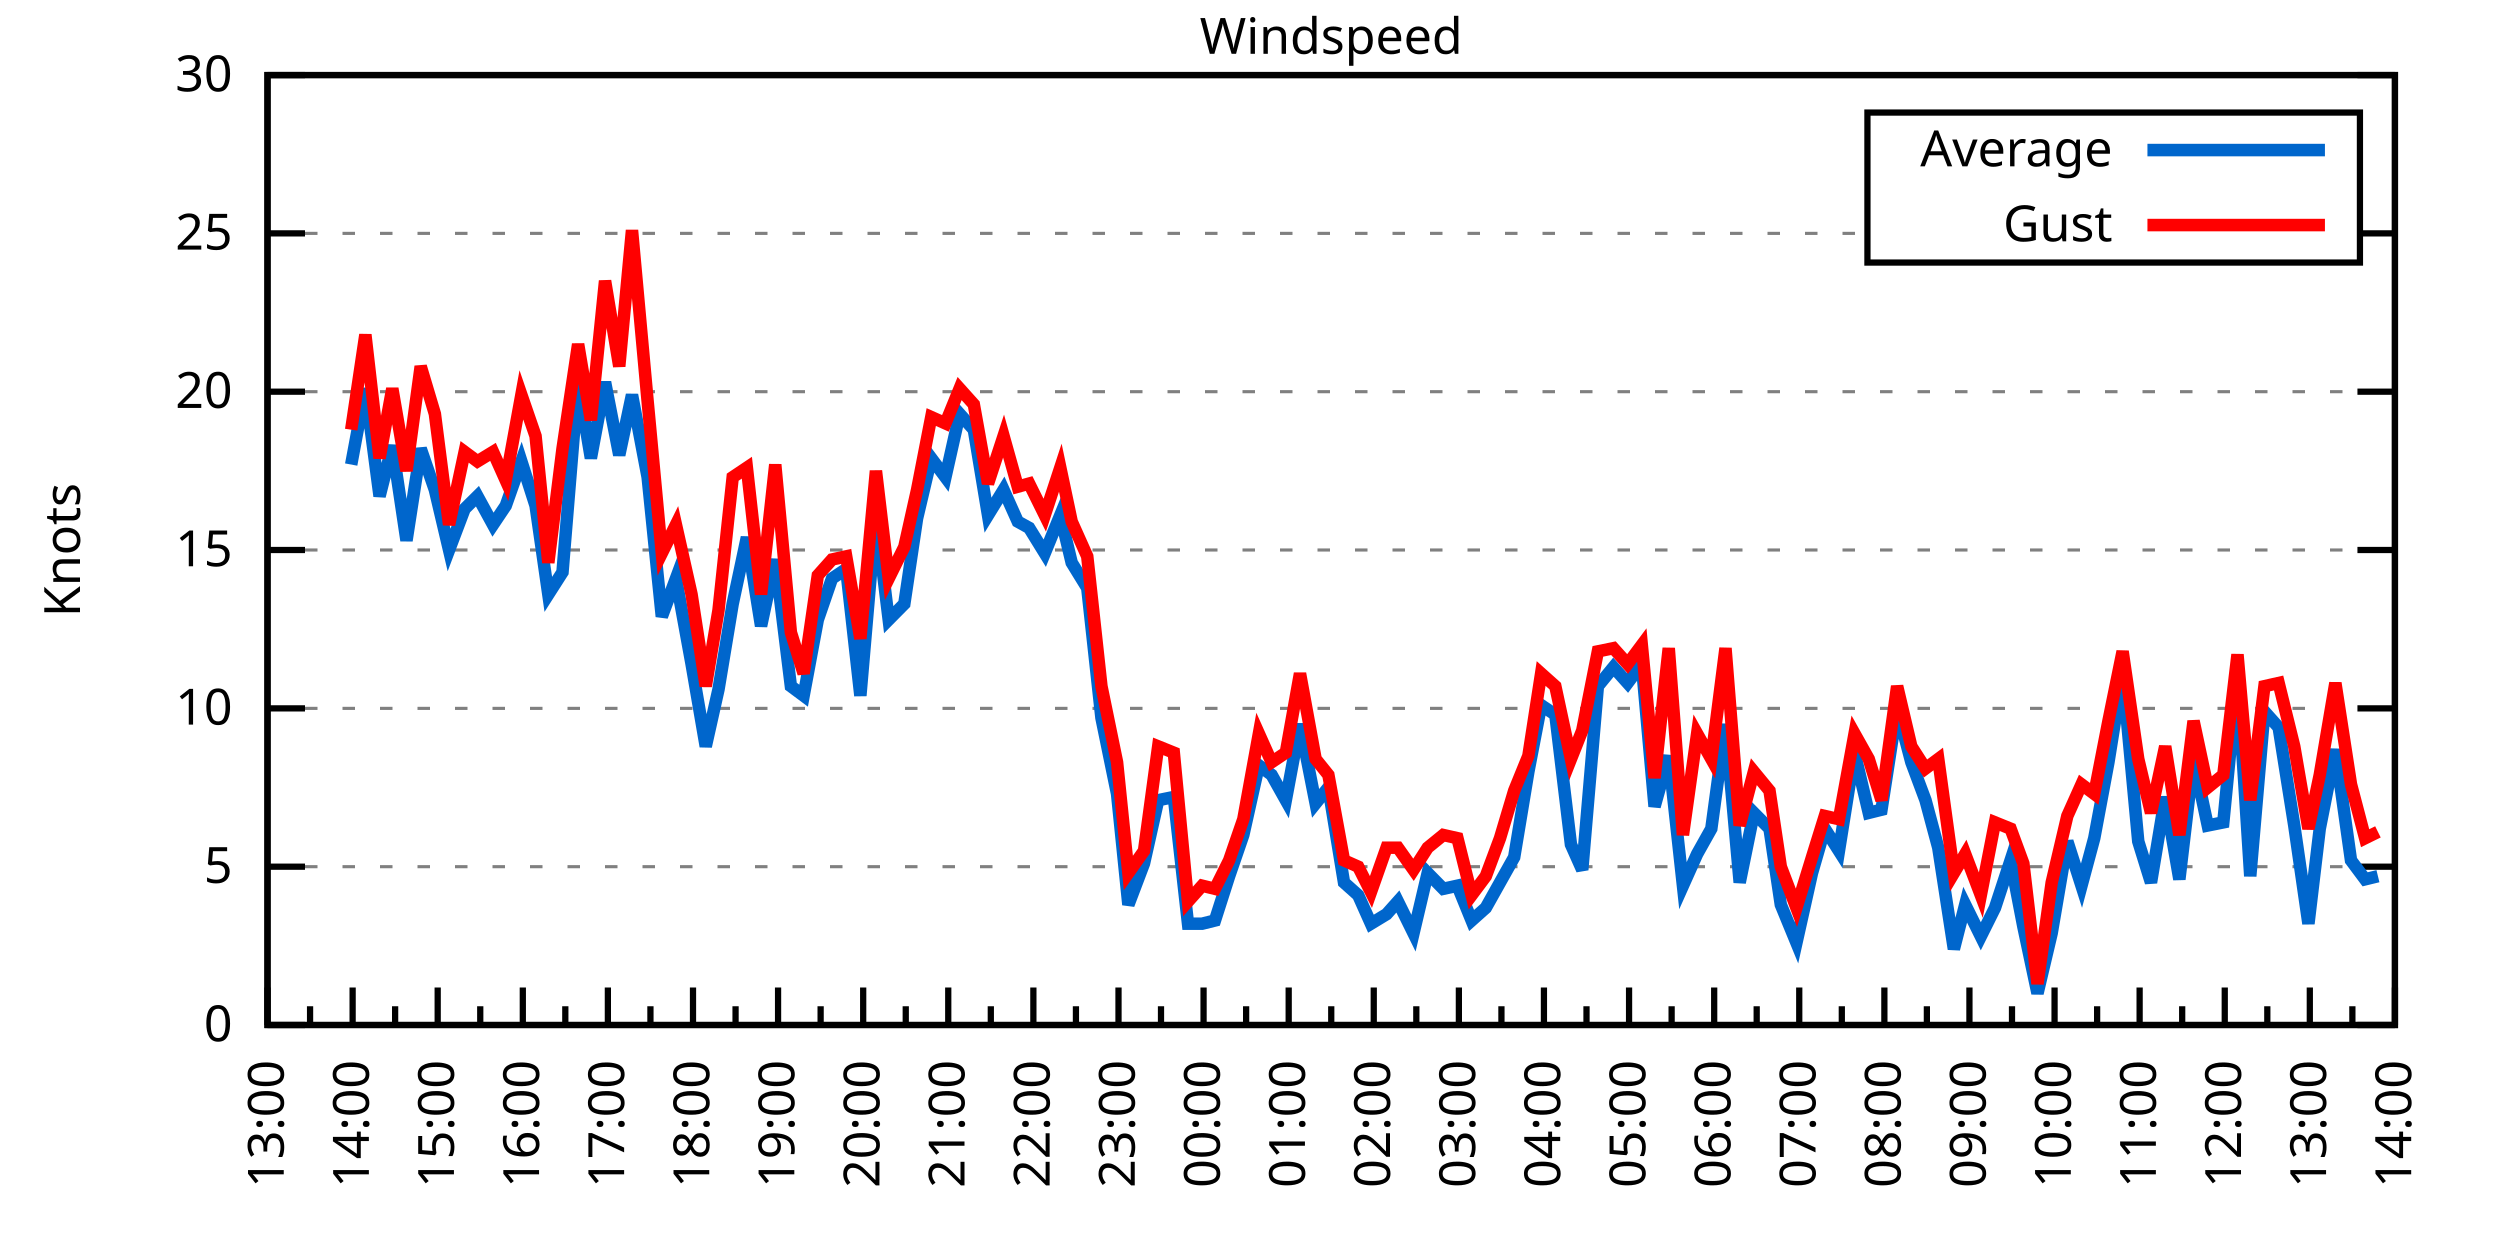
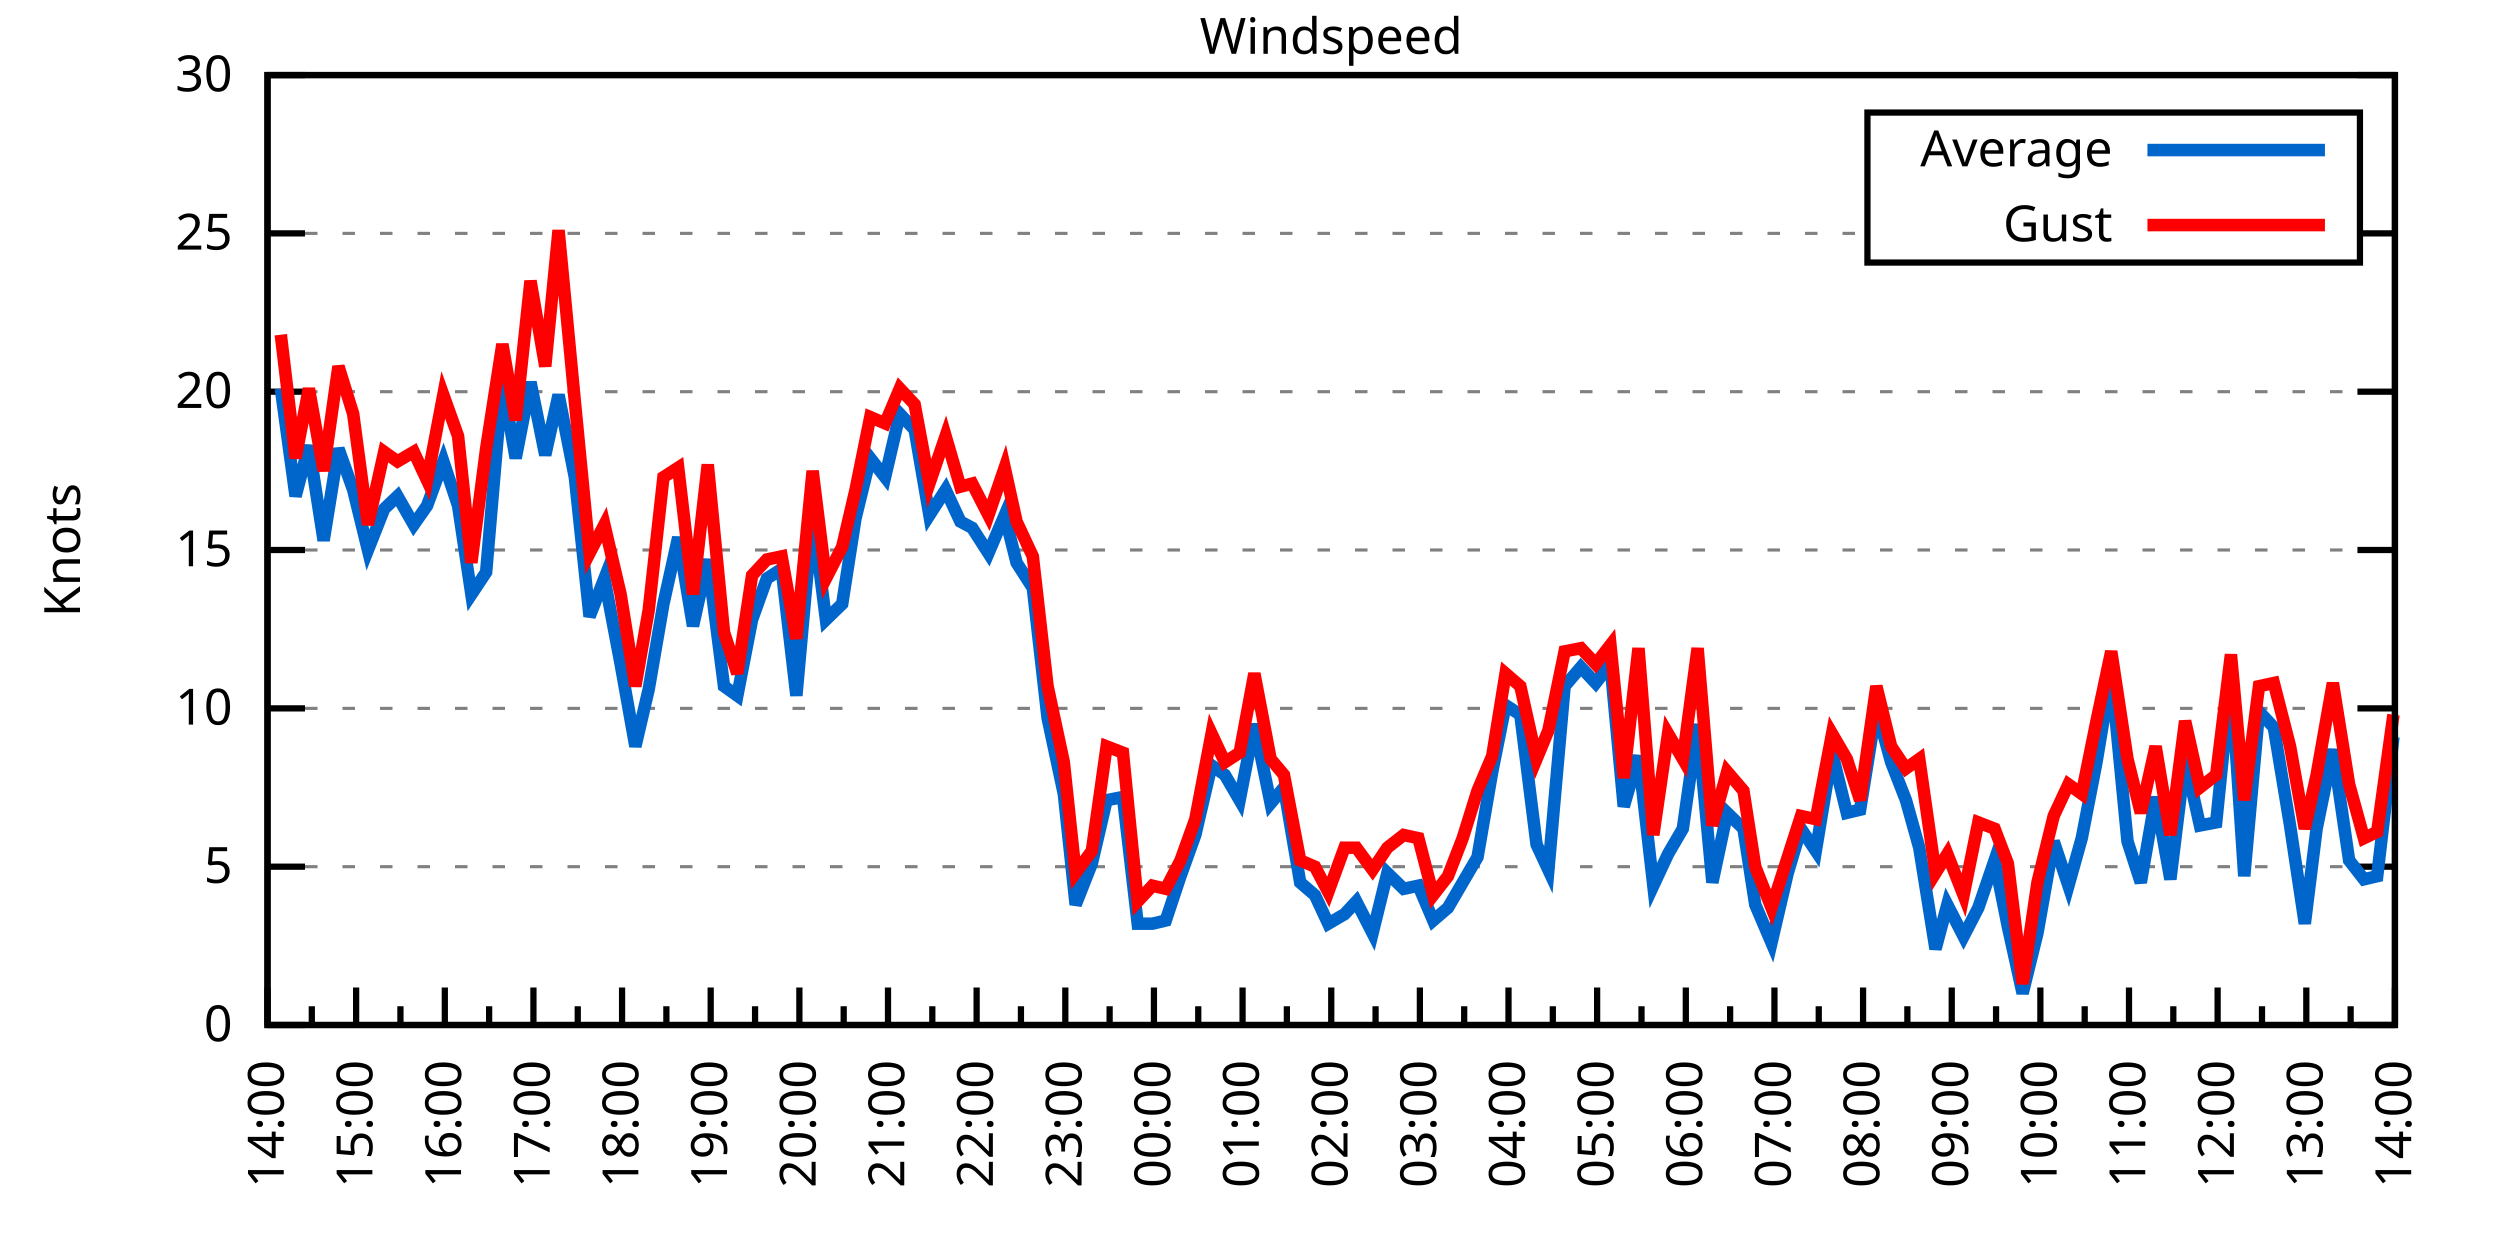
<svg xmlns="http://www.w3.org/2000/svg" xmlns:xlink="http://www.w3.org/1999/xlink" width="400" height="200" viewBox="0 0 400 200">
  <g id="gnuplot_canvas">
    <rect x="0" y="0" width="400" height="200" fill="none" />
    <defs>
      <circle id="gpDot" r="0.5" stroke-width="0.5" stroke="currentColor" />
      <path id="gpPt0" stroke-width="0.333" stroke="currentColor" d="M-1,0 h2 M0,-1 v2" />
      <path id="gpPt1" stroke-width="0.333" stroke="currentColor" d="M-1,-1 L1,1 M1,-1 L-1,1" />
      <path id="gpPt2" stroke-width="0.333" stroke="currentColor" d="M-1,0 L1,0 M0,-1 L0,1 M-1,-1 L1,1 M-1,1 L1,-1" />
      <rect id="gpPt3" stroke-width="0.333" stroke="currentColor" x="-1" y="-1" width="2" height="2" />
      <rect id="gpPt4" stroke-width="0.333" stroke="currentColor" fill="currentColor" x="-1" y="-1" width="2" height="2" />
      <circle id="gpPt5" stroke-width="0.333" stroke="currentColor" cx="0" cy="0" r="1" />
      <use xlink:href="#gpPt5" id="gpPt6" fill="currentColor" stroke="none" />
      <path id="gpPt7" stroke-width="0.333" stroke="currentColor" d="M0,-1.33 L-1.33,0.67 L1.33,0.67 z" />
      <use xlink:href="#gpPt7" id="gpPt8" fill="currentColor" stroke="none" />
      <use xlink:href="#gpPt7" id="gpPt9" stroke="currentColor" transform="rotate(180)" />
      <use xlink:href="#gpPt9" id="gpPt10" fill="currentColor" stroke="none" />
      <use xlink:href="#gpPt3" id="gpPt11" stroke="currentColor" transform="rotate(45)" />
      <use xlink:href="#gpPt11" id="gpPt12" fill="currentColor" stroke="none" />
      <path id="gpPt13" stroke-width="0.333" stroke="currentColor" d="M0,1.330 L1.265,0.411 L0.782,-1.067 L-0.782,-1.076 L-1.265,0.411 z" />
      <use xlink:href="#gpPt13" id="gpPt14" fill="currentColor" stroke="none" />
      <filter id="textbox" filterUnits="objectBoundingBox" x="0" y="0" height="1" width="1">
        <feFlood flood-color="white" flood-opacity="1" result="bgnd" />
        <feComposite in="SourceGraphic" in2="bgnd" operator="atop" />
      </filter>
      <filter id="greybox" filterUnits="objectBoundingBox" x="0" y="0" height="1" width="1">
        <feFlood flood-color="lightgrey" flood-opacity="1" result="grey" />
        <feComposite in="SourceGraphic" in2="grey" operator="atop" />
      </filter>
    </defs>
    <g fill="none" color="white" stroke="currentColor" stroke-width="1.00" stroke-linecap="butt" stroke-linejoin="miter">
</g>
    <g fill="none" color="black" stroke="currentColor" stroke-width="1.00" stroke-linecap="butt" stroke-linejoin="miter">
      <g stroke="none" shape-rendering="crispEdges">
        <polygon fill="rgb(255, 255, 255)" points="42.80,164.00 383.18,164.00 383.18,12.02 42.80,12.02 " />
      </g>
    </g>
    <g fill="none" color="black" stroke="currentColor" stroke-width="1.00" stroke-linecap="butt" stroke-linejoin="miter">
</g>
    <g fill="none" color="black" stroke="black" stroke-width="0.50" stroke-linecap="butt" stroke-linejoin="miter">
</g>
    <g fill="none" color="gray" stroke="currentColor" stroke-width="0.50" stroke-linecap="butt" stroke-linejoin="miter">
      <path stroke="gray" stroke-dasharray="2,4" class="gridline" d="M42.80,164.00 L383.19,164.00  " />
    </g>
    <g fill="none" color="gray" stroke="gray" stroke-width="1.00" stroke-linecap="butt" stroke-linejoin="miter">
</g>
    <g fill="none" color="black" stroke="currentColor" stroke-width="1.00" stroke-linecap="butt" stroke-linejoin="miter">
      <path stroke="black" d="M42.80,164.00 L48.80,164.00 M383.19,164.00 L377.19,164.00  " />
      <g transform="translate(37.20,166.60)" stroke="none" fill="black" font-family="Sans" font-size="8.00" text-anchor="end">
        <text>
          <tspan font-family="Sans"> 0</tspan>
        </text>
      </g>
    </g>
    <g fill="none" color="black" stroke="currentColor" stroke-width="1.00" stroke-linecap="butt" stroke-linejoin="miter">
</g>
    <g fill="none" color="black" stroke="black" stroke-width="0.50" stroke-linecap="butt" stroke-linejoin="miter">
</g>
    <g fill="none" color="gray" stroke="currentColor" stroke-width="0.50" stroke-linecap="butt" stroke-linejoin="miter">
      <path stroke="gray" stroke-dasharray="2,4" class="gridline" d="M42.80,138.67 L383.19,138.67  " />
    </g>
    <g fill="none" color="gray" stroke="gray" stroke-width="1.00" stroke-linecap="butt" stroke-linejoin="miter">
</g>
    <g fill="none" color="black" stroke="currentColor" stroke-width="1.00" stroke-linecap="butt" stroke-linejoin="miter">
      <path stroke="black" d="M42.80,138.67 L48.80,138.67 M383.19,138.67 L377.19,138.67  " />
      <g transform="translate(37.20,141.27)" stroke="none" fill="black" font-family="Sans" font-size="8.00" text-anchor="end">
        <text>
          <tspan font-family="Sans"> 5</tspan>
        </text>
      </g>
    </g>
    <g fill="none" color="black" stroke="currentColor" stroke-width="1.00" stroke-linecap="butt" stroke-linejoin="miter">
</g>
    <g fill="none" color="black" stroke="black" stroke-width="0.50" stroke-linecap="butt" stroke-linejoin="miter">
</g>
    <g fill="none" color="gray" stroke="currentColor" stroke-width="0.50" stroke-linecap="butt" stroke-linejoin="miter">
      <path stroke="gray" stroke-dasharray="2,4" class="gridline" d="M42.80,113.34 L383.19,113.34  " />
    </g>
    <g fill="none" color="gray" stroke="gray" stroke-width="1.00" stroke-linecap="butt" stroke-linejoin="miter">
</g>
    <g fill="none" color="black" stroke="currentColor" stroke-width="1.00" stroke-linecap="butt" stroke-linejoin="miter">
      <path stroke="black" d="M42.80,113.34 L48.80,113.34 M383.19,113.34 L377.19,113.34  " />
      <g transform="translate(37.20,115.94)" stroke="none" fill="black" font-family="Sans" font-size="8.00" text-anchor="end">
        <text>
          <tspan font-family="Sans"> 10</tspan>
        </text>
      </g>
    </g>
    <g fill="none" color="black" stroke="currentColor" stroke-width="1.00" stroke-linecap="butt" stroke-linejoin="miter">
</g>
    <g fill="none" color="black" stroke="black" stroke-width="0.50" stroke-linecap="butt" stroke-linejoin="miter">
</g>
    <g fill="none" color="gray" stroke="currentColor" stroke-width="0.50" stroke-linecap="butt" stroke-linejoin="miter">
      <path stroke="gray" stroke-dasharray="2,4" class="gridline" d="M42.80,88.00 L383.19,88.00  " />
    </g>
    <g fill="none" color="gray" stroke="gray" stroke-width="1.00" stroke-linecap="butt" stroke-linejoin="miter">
</g>
    <g fill="none" color="black" stroke="currentColor" stroke-width="1.00" stroke-linecap="butt" stroke-linejoin="miter">
      <path stroke="black" d="M42.80,88.00 L48.80,88.00 M383.19,88.00 L377.19,88.00  " />
      <g transform="translate(37.20,90.60)" stroke="none" fill="black" font-family="Sans" font-size="8.00" text-anchor="end">
        <text>
          <tspan font-family="Sans"> 15</tspan>
        </text>
      </g>
    </g>
    <g fill="none" color="black" stroke="currentColor" stroke-width="1.00" stroke-linecap="butt" stroke-linejoin="miter">
</g>
    <g fill="none" color="black" stroke="black" stroke-width="0.50" stroke-linecap="butt" stroke-linejoin="miter">
</g>
    <g fill="none" color="gray" stroke="currentColor" stroke-width="0.50" stroke-linecap="butt" stroke-linejoin="miter">
      <path stroke="gray" stroke-dasharray="2,4" class="gridline" d="M42.80,62.67 L383.19,62.67  " />
    </g>
    <g fill="none" color="gray" stroke="gray" stroke-width="1.00" stroke-linecap="butt" stroke-linejoin="miter">
</g>
    <g fill="none" color="black" stroke="currentColor" stroke-width="1.00" stroke-linecap="butt" stroke-linejoin="miter">
      <path stroke="black" d="M42.80,62.67 L48.80,62.67 M383.19,62.67 L377.19,62.67  " />
      <g transform="translate(37.20,65.27)" stroke="none" fill="black" font-family="Sans" font-size="8.00" text-anchor="end">
        <text>
          <tspan font-family="Sans"> 20</tspan>
        </text>
      </g>
    </g>
    <g fill="none" color="black" stroke="currentColor" stroke-width="1.00" stroke-linecap="butt" stroke-linejoin="miter">
</g>
    <g fill="none" color="black" stroke="black" stroke-width="0.50" stroke-linecap="butt" stroke-linejoin="miter">
</g>
    <g fill="none" color="gray" stroke="currentColor" stroke-width="0.50" stroke-linecap="butt" stroke-linejoin="miter">
      <path stroke="gray" stroke-dasharray="2,4" class="gridline" d="M42.80,37.34 L298.79,37.34 M377.59,37.34 L383.19,37.34  " />
    </g>
    <g fill="none" color="gray" stroke="gray" stroke-width="1.00" stroke-linecap="butt" stroke-linejoin="miter">
</g>
    <g fill="none" color="black" stroke="currentColor" stroke-width="1.00" stroke-linecap="butt" stroke-linejoin="miter">
      <path stroke="black" d="M42.80,37.34 L48.80,37.34 M383.19,37.34 L377.19,37.34  " />
      <g transform="translate(37.20,39.94)" stroke="none" fill="black" font-family="Sans" font-size="8.00" text-anchor="end">
        <text>
          <tspan font-family="Sans"> 25</tspan>
        </text>
      </g>
    </g>
    <g fill="none" color="black" stroke="currentColor" stroke-width="1.00" stroke-linecap="butt" stroke-linejoin="miter">
</g>
    <g fill="none" color="black" stroke="black" stroke-width="0.50" stroke-linecap="butt" stroke-linejoin="miter">
</g>
    <g fill="none" color="gray" stroke="currentColor" stroke-width="0.50" stroke-linecap="butt" stroke-linejoin="miter">
      <path stroke="gray" stroke-dasharray="2,4" class="gridline" d="M42.80,12.01 L383.19,12.01  " />
    </g>
    <g fill="none" color="gray" stroke="gray" stroke-width="1.00" stroke-linecap="butt" stroke-linejoin="miter">
</g>
    <g fill="none" color="black" stroke="currentColor" stroke-width="1.00" stroke-linecap="butt" stroke-linejoin="miter">
      <path stroke="black" d="M42.80,12.01 L48.80,12.01 M383.19,12.01 L377.19,12.01  " />
      <g transform="translate(37.20,14.61)" stroke="none" fill="black" font-family="Sans" font-size="8.00" text-anchor="end">
        <text>
          <tspan font-family="Sans"> 30</tspan>
        </text>
      </g>
    </g>
    <g fill="none" color="black" stroke="currentColor" stroke-width="1.00" stroke-linecap="butt" stroke-linejoin="miter">
      <path stroke="black" d="M42.80,164.00 L42.80,158.00  " />
      <g transform="translate(45.40,169.60) rotate(270)" stroke="none" fill="black" font-family="Sans" font-size="8.00" text-anchor="end">
        <text>
+           <tspan font-family="Sans">14:00</tspan>
+         </text>
+       </g>
+     </g>
+     <g fill="none" color="black" stroke="currentColor" stroke-width="1.00" stroke-linecap="butt" stroke-linejoin="miter">
+       <path stroke="black" d="M49.89,164.00 L49.89,161.00 M56.98,164.00 L56.98,158.00  " />
+       <g transform="translate(59.58,169.60) rotate(270)" stroke="none" fill="black" font-family="Sans" font-size="8.00" text-anchor="end">
+         <text>
+           <tspan font-family="Sans">15:00</tspan>
+         </text>
+       </g>
+     </g>
+     <g fill="none" color="black" stroke="currentColor" stroke-width="1.00" stroke-linecap="butt" stroke-linejoin="miter">
+       <path stroke="black" d="M64.07,164.00 L64.07,161.00 M71.17,164.00 L71.17,158.00  " />
+       <g transform="translate(73.77,169.60) rotate(270)" stroke="none" fill="black" font-family="Sans" font-size="8.00" text-anchor="end">
+         <text>
+           <tspan font-family="Sans">16:00</tspan>
+         </text>
+       </g>
+     </g>
+     <g fill="none" color="black" stroke="currentColor" stroke-width="1.00" stroke-linecap="butt" stroke-linejoin="miter">
+       <path stroke="black" d="M78.26,164.00 L78.26,161.00 M85.35,164.00 L85.35,158.00  " />
+       <g transform="translate(87.95,169.60) rotate(270)" stroke="none" fill="black" font-family="Sans" font-size="8.00" text-anchor="end">
+         <text>
+           <tspan font-family="Sans">17:00</tspan>
+         </text>
+       </g>
+     </g>
+     <g fill="none" color="black" stroke="currentColor" stroke-width="1.00" stroke-linecap="butt" stroke-linejoin="miter">
+       <path stroke="black" d="M92.44,164.00 L92.44,161.00 M99.53,164.00 L99.53,158.00  " />
+       <g transform="translate(102.13,169.60) rotate(270)" stroke="none" fill="black" font-family="Sans" font-size="8.00" text-anchor="end">
+         <text>
+           <tspan font-family="Sans">18:00</tspan>
+         </text>
+       </g>
+     </g>
+     <g fill="none" color="black" stroke="currentColor" stroke-width="1.00" stroke-linecap="butt" stroke-linejoin="miter">
+       <path stroke="black" d="M106.62,164.00 L106.62,161.00 M113.71,164.00 L113.71,158.00  " />
+       <g transform="translate(116.31,169.60) rotate(270)" stroke="none" fill="black" font-family="Sans" font-size="8.00" text-anchor="end">
+         <text>
+           <tspan font-family="Sans">19:00</tspan>
+         </text>
+       </g>
+     </g>
+     <g fill="none" color="black" stroke="currentColor" stroke-width="1.00" stroke-linecap="butt" stroke-linejoin="miter">
+       <path stroke="black" d="M120.81,164.00 L120.81,161.00 M127.90,164.00 L127.90,158.00  " />
+       <g transform="translate(130.50,169.60) rotate(270)" stroke="none" fill="black" font-family="Sans" font-size="8.00" text-anchor="end">
+         <text>
+           <tspan font-family="Sans">20:00</tspan>
+         </text>
+       </g>
+     </g>
+     <g fill="none" color="black" stroke="currentColor" stroke-width="1.00" stroke-linecap="butt" stroke-linejoin="miter">
+       <path stroke="black" d="M134.99,164.00 L134.99,161.00 M142.08,164.00 L142.08,158.00  " />
+       <g transform="translate(144.68,169.60) rotate(270)" stroke="none" fill="black" font-family="Sans" font-size="8.00" text-anchor="end">
+         <text>
+           <tspan font-family="Sans">21:00</tspan>
+         </text>
+       </g>
+     </g>
+     <g fill="none" color="black" stroke="currentColor" stroke-width="1.00" stroke-linecap="butt" stroke-linejoin="miter">
+       <path stroke="black" d="M149.17,164.00 L149.17,161.00 M156.26,164.00 L156.26,158.00  " />
+       <g transform="translate(158.86,169.60) rotate(270)" stroke="none" fill="black" font-family="Sans" font-size="8.00" text-anchor="end">
+         <text>
+           <tspan font-family="Sans">22:00</tspan>
+         </text>
+       </g>
+     </g>
+     <g fill="none" color="black" stroke="currentColor" stroke-width="1.00" stroke-linecap="butt" stroke-linejoin="miter">
+       <path stroke="black" d="M163.35,164.00 L163.35,161.00 M170.45,164.00 L170.45,158.00  " />
+       <g transform="translate(173.05,169.60) rotate(270)" stroke="none" fill="black" font-family="Sans" font-size="8.00" text-anchor="end">
+         <text>
+           <tspan font-family="Sans">23:00</tspan>
+         </text>
+       </g>
+     </g>
+     <g fill="none" color="black" stroke="currentColor" stroke-width="1.00" stroke-linecap="butt" stroke-linejoin="miter">
+       <path stroke="black" d="M177.54,164.00 L177.54,161.00 M184.63,164.00 L184.63,158.00  " />
+       <g transform="translate(187.23,169.60) rotate(270)" stroke="none" fill="black" font-family="Sans" font-size="8.00" text-anchor="end">
+         <text>
+           <tspan font-family="Sans">00:00</tspan>
+         </text>
+       </g>
+     </g>
+     <g fill="none" color="black" stroke="currentColor" stroke-width="1.00" stroke-linecap="butt" stroke-linejoin="miter">
+       <path stroke="black" d="M191.72,164.00 L191.72,161.00 M198.81,164.00 L198.81,158.00  " />
+       <g transform="translate(201.41,169.60) rotate(270)" stroke="none" fill="black" font-family="Sans" font-size="8.00" text-anchor="end">
+         <text>
+           <tspan font-family="Sans">01:00</tspan>
+         </text>
+       </g>
+     </g>
+     <g fill="none" color="black" stroke="currentColor" stroke-width="1.00" stroke-linecap="butt" stroke-linejoin="miter">
+       <path stroke="black" d="M205.90,164.00 L205.90,161.00 M213.00,164.00 L213.00,158.00  " />
+       <g transform="translate(215.60,169.60) rotate(270)" stroke="none" fill="black" font-family="Sans" font-size="8.00" text-anchor="end">
+         <text>
+           <tspan font-family="Sans">02:00</tspan>
+         </text>
+       </g>
+     </g>
+     <g fill="none" color="black" stroke="currentColor" stroke-width="1.00" stroke-linecap="butt" stroke-linejoin="miter">
+       <path stroke="black" d="M220.09,164.00 L220.09,161.00 M227.18,164.00 L227.18,158.00  " />
+       <g transform="translate(229.78,169.60) rotate(270)" stroke="none" fill="black" font-family="Sans" font-size="8.00" text-anchor="end">
+         <text>
+           <tspan font-family="Sans">03:00</tspan>
+         </text>
+       </g>
+     </g>
+     <g fill="none" color="black" stroke="currentColor" stroke-width="1.00" stroke-linecap="butt" stroke-linejoin="miter">
+       <path stroke="black" d="M234.27,164.00 L234.27,161.00 M241.36,164.00 L241.36,158.00  " />
+       <g transform="translate(243.96,169.60) rotate(270)" stroke="none" fill="black" font-family="Sans" font-size="8.00" text-anchor="end">
+         <text>
+           <tspan font-family="Sans">04:00</tspan>
+         </text>
+       </g>
+     </g>
+     <g fill="none" color="black" stroke="currentColor" stroke-width="1.00" stroke-linecap="butt" stroke-linejoin="miter">
+       <path stroke="black" d="M248.45,164.00 L248.45,161.00 M255.54,164.00 L255.54,158.00  " />
+       <g transform="translate(258.14,169.60) rotate(270)" stroke="none" fill="black" font-family="Sans" font-size="8.00" text-anchor="end">
+         <text>
+           <tspan font-family="Sans">05:00</tspan>
+         </text>
+       </g>
+     </g>
+     <g fill="none" color="black" stroke="currentColor" stroke-width="1.00" stroke-linecap="butt" stroke-linejoin="miter">
+       <path stroke="black" d="M262.64,164.00 L262.64,161.00 M269.73,164.00 L269.73,158.00  " />
+       <g transform="translate(272.33,169.60) rotate(270)" stroke="none" fill="black" font-family="Sans" font-size="8.00" text-anchor="end">
+         <text>
+           <tspan font-family="Sans">06:00</tspan>
+         </text>
+       </g>
+     </g>
+     <g fill="none" color="black" stroke="currentColor" stroke-width="1.00" stroke-linecap="butt" stroke-linejoin="miter">
+       <path stroke="black" d="M276.82,164.00 L276.82,161.00 M283.91,164.00 L283.91,158.00  " />
+       <g transform="translate(286.51,169.60) rotate(270)" stroke="none" fill="black" font-family="Sans" font-size="8.00" text-anchor="end">
+         <text>
+           <tspan font-family="Sans">07:00</tspan>
+         </text>
+       </g>
+     </g>
+     <g fill="none" color="black" stroke="currentColor" stroke-width="1.00" stroke-linecap="butt" stroke-linejoin="miter">
+       <path stroke="black" d="M291.00,164.00 L291.00,161.00 M298.09,164.00 L298.09,158.00  " />
+       <g transform="translate(300.69,169.60) rotate(270)" stroke="none" fill="black" font-family="Sans" font-size="8.00" text-anchor="end">
+         <text>
+           <tspan font-family="Sans">08:00</tspan>
+         </text>
+       </g>
+     </g>
+     <g fill="none" color="black" stroke="currentColor" stroke-width="1.00" stroke-linecap="butt" stroke-linejoin="miter">
+       <path stroke="black" d="M305.18,164.00 L305.18,161.00 M312.28,164.00 L312.28,158.00  " />
+       <g transform="translate(314.88,169.60) rotate(270)" stroke="none" fill="black" font-family="Sans" font-size="8.00" text-anchor="end">
+         <text>
+           <tspan font-family="Sans">09:00</tspan>
+         </text>
+       </g>
+     </g>
+     <g fill="none" color="black" stroke="currentColor" stroke-width="1.00" stroke-linecap="butt" stroke-linejoin="miter">
+       <path stroke="black" d="M319.37,164.00 L319.37,161.00 M326.46,164.00 L326.46,158.00  " />
+       <g transform="translate(329.06,169.60) rotate(270)" stroke="none" fill="black" font-family="Sans" font-size="8.00" text-anchor="end">
+         <text>
+           <tspan font-family="Sans">10:00</tspan>
+         </text>
+       </g>
+     </g>
+     <g fill="none" color="black" stroke="currentColor" stroke-width="1.00" stroke-linecap="butt" stroke-linejoin="miter">
+       <path stroke="black" d="M333.55,164.00 L333.55,161.00 M340.64,164.00 L340.64,158.00  " />
+       <g transform="translate(343.24,169.60) rotate(270)" stroke="none" fill="black" font-family="Sans" font-size="8.00" text-anchor="end">
+         <text>
+           <tspan font-family="Sans">11:00</tspan>
+         </text>
+       </g>
+     </g>
+     <g fill="none" color="black" stroke="currentColor" stroke-width="1.00" stroke-linecap="butt" stroke-linejoin="miter">
+       <path stroke="black" d="M347.73,164.00 L347.73,161.00 M354.82,164.00 L354.82,158.00  " />
+       <g transform="translate(357.42,169.60) rotate(270)" stroke="none" fill="black" font-family="Sans" font-size="8.00" text-anchor="end">
+         <text>
+           <tspan font-family="Sans">12:00</tspan>
+         </text>
+       </g>
+     </g>
+     <g fill="none" color="black" stroke="currentColor" stroke-width="1.00" stroke-linecap="butt" stroke-linejoin="miter">
+       <path stroke="black" d="M361.92,164.00 L361.92,161.00 M369.01,164.00 L369.01,158.00  " />
+       <g transform="translate(371.61,169.60) rotate(270)" stroke="none" fill="black" font-family="Sans" font-size="8.00" text-anchor="end">
+         <text>
          <tspan font-family="Sans">13:00</tspan>
        </text>
      </g>
    </g>
    <g fill="none" color="black" stroke="currentColor" stroke-width="1.00" stroke-linecap="butt" stroke-linejoin="miter">
-       <path stroke="black" d="M49.61,164.00 L49.61,161.00 M56.42,164.00 L56.42,158.00  " />
-       <g transform="translate(59.02,169.60) rotate(270)" stroke="none" fill="black" font-family="Sans" font-size="8.00" text-anchor="end">
-         <text>
-           <tspan font-family="Sans">14:00</tspan>
-         </text>
-       </g>
-     </g>
-     <g fill="none" color="black" stroke="currentColor" stroke-width="1.00" stroke-linecap="butt" stroke-linejoin="miter">
-       <path stroke="black" d="M63.22,164.00 L63.22,161.00 M70.03,164.00 L70.03,158.00  " />
-       <g transform="translate(72.63,169.60) rotate(270)" stroke="none" fill="black" font-family="Sans" font-size="8.00" text-anchor="end">
-         <text>
-           <tspan font-family="Sans">15:00</tspan>
-         </text>
-       </g>
-     </g>
-     <g fill="none" color="black" stroke="currentColor" stroke-width="1.00" stroke-linecap="butt" stroke-linejoin="miter">
-       <path stroke="black" d="M76.84,164.00 L76.84,161.00 M83.65,164.00 L83.65,158.00  " />
-       <g transform="translate(86.25,169.60) rotate(270)" stroke="none" fill="black" font-family="Sans" font-size="8.00" text-anchor="end">
-         <text>
-           <tspan font-family="Sans">16:00</tspan>
-         </text>
-       </g>
-     </g>
-     <g fill="none" color="black" stroke="currentColor" stroke-width="1.00" stroke-linecap="butt" stroke-linejoin="miter">
-       <path stroke="black" d="M90.45,164.00 L90.45,161.00 M97.26,164.00 L97.26,158.00  " />
-       <g transform="translate(99.86,169.60) rotate(270)" stroke="none" fill="black" font-family="Sans" font-size="8.00" text-anchor="end">
-         <text>
-           <tspan font-family="Sans">17:00</tspan>
-         </text>
-       </g>
-     </g>
-     <g fill="none" color="black" stroke="currentColor" stroke-width="1.00" stroke-linecap="butt" stroke-linejoin="miter">
-       <path stroke="black" d="M104.07,164.00 L104.07,161.00 M110.88,164.00 L110.88,158.00  " />
-       <g transform="translate(113.48,169.60) rotate(270)" stroke="none" fill="black" font-family="Sans" font-size="8.00" text-anchor="end">
-         <text>
-           <tspan font-family="Sans">18:00</tspan>
-         </text>
-       </g>
-     </g>
-     <g fill="none" color="black" stroke="currentColor" stroke-width="1.00" stroke-linecap="butt" stroke-linejoin="miter">
-       <path stroke="black" d="M117.69,164.00 L117.69,161.00 M124.49,164.00 L124.49,158.00  " />
-       <g transform="translate(127.09,169.60) rotate(270)" stroke="none" fill="black" font-family="Sans" font-size="8.00" text-anchor="end">
-         <text>
-           <tspan font-family="Sans">19:00</tspan>
-         </text>
-       </g>
-     </g>
-     <g fill="none" color="black" stroke="currentColor" stroke-width="1.00" stroke-linecap="butt" stroke-linejoin="miter">
-       <path stroke="black" d="M131.30,164.00 L131.30,161.00 M138.11,164.00 L138.11,158.00  " />
-       <g transform="translate(140.71,169.60) rotate(270)" stroke="none" fill="black" font-family="Sans" font-size="8.00" text-anchor="end">
-         <text>
-           <tspan font-family="Sans">20:00</tspan>
-         </text>
-       </g>
-     </g>
-     <g fill="none" color="black" stroke="currentColor" stroke-width="1.00" stroke-linecap="butt" stroke-linejoin="miter">
-       <path stroke="black" d="M144.92,164.00 L144.92,161.00 M151.72,164.00 L151.72,158.00  " />
-       <g transform="translate(154.32,169.60) rotate(270)" stroke="none" fill="black" font-family="Sans" font-size="8.00" text-anchor="end">
-         <text>
-           <tspan font-family="Sans">21:00</tspan>
-         </text>
-       </g>
-     </g>
-     <g fill="none" color="black" stroke="currentColor" stroke-width="1.00" stroke-linecap="butt" stroke-linejoin="miter">
-       <path stroke="black" d="M158.53,164.00 L158.53,161.00 M165.34,164.00 L165.34,158.00  " />
-       <g transform="translate(167.94,169.60) rotate(270)" stroke="none" fill="black" font-family="Sans" font-size="8.00" text-anchor="end">
-         <text>
-           <tspan font-family="Sans">22:00</tspan>
-         </text>
-       </g>
-     </g>
-     <g fill="none" color="black" stroke="currentColor" stroke-width="1.00" stroke-linecap="butt" stroke-linejoin="miter">
-       <path stroke="black" d="M172.15,164.00 L172.15,161.00 M178.96,164.00 L178.96,158.00  " />
-       <g transform="translate(181.56,169.60) rotate(270)" stroke="none" fill="black" font-family="Sans" font-size="8.00" text-anchor="end">
-         <text>
-           <tspan font-family="Sans">23:00</tspan>
-         </text>
-       </g>
-     </g>
-     <g fill="none" color="black" stroke="currentColor" stroke-width="1.00" stroke-linecap="butt" stroke-linejoin="miter">
-       <path stroke="black" d="M185.76,164.00 L185.76,161.00 M192.57,164.00 L192.57,158.00  " />
-       <g transform="translate(195.17,169.60) rotate(270)" stroke="none" fill="black" font-family="Sans" font-size="8.00" text-anchor="end">
-         <text>
-           <tspan font-family="Sans">00:00</tspan>
-         </text>
-       </g>
-     </g>
-     <g fill="none" color="black" stroke="currentColor" stroke-width="1.00" stroke-linecap="butt" stroke-linejoin="miter">
-       <path stroke="black" d="M199.38,164.00 L199.38,161.00 M206.19,164.00 L206.19,158.00  " />
-       <g transform="translate(208.79,169.60) rotate(270)" stroke="none" fill="black" font-family="Sans" font-size="8.00" text-anchor="end">
-         <text>
-           <tspan font-family="Sans">01:00</tspan>
-         </text>
-       </g>
-     </g>
-     <g fill="none" color="black" stroke="currentColor" stroke-width="1.00" stroke-linecap="butt" stroke-linejoin="miter">
-       <path stroke="black" d="M213.00,164.00 L213.00,161.00 M219.80,164.00 L219.80,158.00  " />
-       <g transform="translate(222.40,169.60) rotate(270)" stroke="none" fill="black" font-family="Sans" font-size="8.00" text-anchor="end">
-         <text>
-           <tspan font-family="Sans">02:00</tspan>
-         </text>
-       </g>
-     </g>
-     <g fill="none" color="black" stroke="currentColor" stroke-width="1.00" stroke-linecap="butt" stroke-linejoin="miter">
-       <path stroke="black" d="M226.61,164.00 L226.61,161.00 M233.42,164.00 L233.42,158.00  " />
-       <g transform="translate(236.02,169.60) rotate(270)" stroke="none" fill="black" font-family="Sans" font-size="8.00" text-anchor="end">
-         <text>
-           <tspan font-family="Sans">03:00</tspan>
-         </text>
-       </g>
-     </g>
-     <g fill="none" color="black" stroke="currentColor" stroke-width="1.00" stroke-linecap="butt" stroke-linejoin="miter">
-       <path stroke="black" d="M240.23,164.00 L240.23,161.00 M247.03,164.00 L247.03,158.00  " />
-       <g transform="translate(249.63,169.60) rotate(270)" stroke="none" fill="black" font-family="Sans" font-size="8.00" text-anchor="end">
-         <text>
-           <tspan font-family="Sans">04:00</tspan>
-         </text>
-       </g>
-     </g>
-     <g fill="none" color="black" stroke="currentColor" stroke-width="1.00" stroke-linecap="butt" stroke-linejoin="miter">
-       <path stroke="black" d="M253.84,164.00 L253.84,161.00 M260.65,164.00 L260.65,158.00  " />
-       <g transform="translate(263.25,169.60) rotate(270)" stroke="none" fill="black" font-family="Sans" font-size="8.00" text-anchor="end">
-         <text>
-           <tspan font-family="Sans">05:00</tspan>
-         </text>
-       </g>
-     </g>
-     <g fill="none" color="black" stroke="currentColor" stroke-width="1.00" stroke-linecap="butt" stroke-linejoin="miter">
-       <path stroke="black" d="M267.46,164.00 L267.46,161.00 M274.27,164.00 L274.27,158.00  " />
-       <g transform="translate(276.87,169.60) rotate(270)" stroke="none" fill="black" font-family="Sans" font-size="8.00" text-anchor="end">
-         <text>
-           <tspan font-family="Sans">06:00</tspan>
-         </text>
-       </g>
-     </g>
-     <g fill="none" color="black" stroke="currentColor" stroke-width="1.00" stroke-linecap="butt" stroke-linejoin="miter">
-       <path stroke="black" d="M281.07,164.00 L281.07,161.00 M287.88,164.00 L287.88,158.00  " />
-       <g transform="translate(290.48,169.60) rotate(270)" stroke="none" fill="black" font-family="Sans" font-size="8.00" text-anchor="end">
-         <text>
-           <tspan font-family="Sans">07:00</tspan>
-         </text>
-       </g>
-     </g>
-     <g fill="none" color="black" stroke="currentColor" stroke-width="1.00" stroke-linecap="butt" stroke-linejoin="miter">
-       <path stroke="black" d="M294.69,164.00 L294.69,161.00 M301.50,164.00 L301.50,158.00  " />
-       <g transform="translate(304.10,169.60) rotate(270)" stroke="none" fill="black" font-family="Sans" font-size="8.00" text-anchor="end">
-         <text>
-           <tspan font-family="Sans">08:00</tspan>
-         </text>
-       </g>
-     </g>
-     <g fill="none" color="black" stroke="currentColor" stroke-width="1.00" stroke-linecap="butt" stroke-linejoin="miter">
-       <path stroke="black" d="M308.30,164.00 L308.30,161.00 M315.11,164.00 L315.11,158.00  " />
-       <g transform="translate(317.71,169.60) rotate(270)" stroke="none" fill="black" font-family="Sans" font-size="8.00" text-anchor="end">
-         <text>
-           <tspan font-family="Sans">09:00</tspan>
-         </text>
-       </g>
-     </g>
-     <g fill="none" color="black" stroke="currentColor" stroke-width="1.00" stroke-linecap="butt" stroke-linejoin="miter">
-       <path stroke="black" d="M321.92,164.00 L321.92,161.00 M328.73,164.00 L328.73,158.00  " />
-       <g transform="translate(331.33,169.60) rotate(270)" stroke="none" fill="black" font-family="Sans" font-size="8.00" text-anchor="end">
-         <text>
-           <tspan font-family="Sans">10:00</tspan>
-         </text>
-       </g>
-     </g>
-     <g fill="none" color="black" stroke="currentColor" stroke-width="1.00" stroke-linecap="butt" stroke-linejoin="miter">
-       <path stroke="black" d="M335.54,164.00 L335.54,161.00 M342.34,164.00 L342.34,158.00  " />
-       <g transform="translate(344.94,169.60) rotate(270)" stroke="none" fill="black" font-family="Sans" font-size="8.00" text-anchor="end">
-         <text>
-           <tspan font-family="Sans">11:00</tspan>
-         </text>
-       </g>
-     </g>
-     <g fill="none" color="black" stroke="currentColor" stroke-width="1.00" stroke-linecap="butt" stroke-linejoin="miter">
-       <path stroke="black" d="M349.15,164.00 L349.15,161.00 M355.96,164.00 L355.96,158.00  " />
-       <g transform="translate(358.56,169.60) rotate(270)" stroke="none" fill="black" font-family="Sans" font-size="8.00" text-anchor="end">
-         <text>
-           <tspan font-family="Sans">12:00</tspan>
-         </text>
-       </g>
-     </g>
-     <g fill="none" color="black" stroke="currentColor" stroke-width="1.00" stroke-linecap="butt" stroke-linejoin="miter">
-       <path stroke="black" d="M362.77,164.00 L362.77,161.00 M369.57,164.00 L369.57,158.00  " />
-       <g transform="translate(372.17,169.60) rotate(270)" stroke="none" fill="black" font-family="Sans" font-size="8.00" text-anchor="end">
-         <text>
-           <tspan font-family="Sans">13:00</tspan>
-         </text>
-       </g>
-     </g>
-     <g fill="none" color="black" stroke="currentColor" stroke-width="1.00" stroke-linecap="butt" stroke-linejoin="miter">
-       <path stroke="black" d="M376.38,164.00 L376.38,161.00 M383.19,164.00 L383.19,158.00  " />
+       <path stroke="black" d="M376.10,164.00 L376.10,161.00 M383.19,164.00 L383.19,158.00  " />
      <g transform="translate(385.79,169.60) rotate(270)" stroke="none" fill="black" font-family="Sans" font-size="8.00" text-anchor="end">
        <text>
          <tspan font-family="Sans">14:00</tspan>
        </text>
      </g>
    </g>
    <g fill="none" color="black" stroke="currentColor" stroke-width="1.00" stroke-linecap="butt" stroke-linejoin="miter">
</g>
    <g fill="none" color="black" stroke="currentColor" stroke-width="1.00" stroke-linecap="butt" stroke-linejoin="miter">
      <path stroke="black" d="M42.80,12.01 L42.80,164.00 L383.19,164.00 L383.19,12.01 L42.80,12.01 Z  " />
    </g>
    <g fill="none" color="black" stroke="currentColor" stroke-width="1.00" stroke-linecap="butt" stroke-linejoin="miter">
      <g transform="translate(12.80,88.01) rotate(270)" stroke="none" fill="black" font-family="Sans" font-size="8.00" text-anchor="middle">
        <text>
          <tspan font-family="Sans">Knots</tspan>
        </text>
      </g>
    </g>
    <g fill="none" color="black" stroke="currentColor" stroke-width="1.00" stroke-linecap="butt" stroke-linejoin="miter">
</g>
    <g fill="none" color="black" stroke="currentColor" stroke-width="1.00" stroke-linecap="butt" stroke-linejoin="miter">
      <path stroke="black" d="M298.79,42.01 L298.79,18.01 L377.59,18.01 L377.59,42.01 L298.79,42.01 Z  " />
    </g>
    <g id="Windspeed_plot_1">
      <g fill="none" color="white" stroke="black" stroke-width="2.00" stroke-linecap="butt" stroke-linejoin="miter">
</g>
      <g fill="none" color="black" stroke="currentColor" stroke-width="2.00" stroke-linecap="butt" stroke-linejoin="miter">
        <g transform="translate(337.99,26.61)" stroke="none" fill="black" font-family="Sans" font-size="8.00" text-anchor="end">
          <text>
            <tspan font-family="Sans">Average</tspan>
          </text>
        </g>
      </g>
      <g fill="none" color="black" stroke="currentColor" stroke-width="2.00" stroke-linecap="butt" stroke-linejoin="miter">
-         <path stroke="rgb(  0, 102, 204)" d="M343.59,24.01 L371.99,24.01 M56.19,74.33 L58.46,62.17 L60.73,79.39 L62.77,71.29 L65.04,86.49 L67.31,71.79   L69.58,78.38 L71.85,88.00 L74.34,81.42 L76.39,79.39 L78.88,83.95 L80.92,80.91 L83.42,73.82 L85.69,80.91   L87.73,95.10 L90.00,91.55 L92.50,61.15 L94.54,73.31 L96.81,61.15 L99.08,72.81 L101.12,63.18 L103.62,76.35   L105.89,98.64 L108.15,92.56 L110.65,106.24 L112.92,119.42 L114.96,110.30 L117.23,96.62 L119.50,85.98 L121.77,100.16   L124.04,89.52 L126.54,109.79 L128.58,111.31 L130.85,99.15 L133.12,92.56 L135.39,91.04 L137.66,111.31 L140.15,82.43   L142.19,99.15 L144.69,96.62 L146.73,82.94 L149.00,73.31 L151.27,76.35 L153.54,66.22 L155.81,68.75 L158.08,82.43   L160.57,78.38 L162.84,83.45 L164.66,84.46 L167.16,88.51 L169.65,82.43 L171.47,90.03 L173.96,94.08 L176.23,114.86   L178.73,127.02 L180.54,144.75 L183.04,138.16 L185.31,128.03 L187.81,127.52 L190.08,147.79 L192.34,147.79 L194.39,147.28   L196.66,140.19 L198.93,133.60 L201.42,122.46 L203.46,123.98 L205.73,128.03 L208.00,115.87 L210.50,128.54 L212.54,126.00   L215.04,141.20 L217.31,143.23 L219.35,147.79 L221.85,146.27 L223.66,144.24 L226.16,149.31 L228.43,139.68 L230.92,142.21   L233.19,141.71 L235.46,147.28 L237.73,145.25 L240.00,141.20 L242.27,137.15 L244.54,123.47 L246.58,112.83 L248.85,114.35   L251.35,135.12 L253.16,139.17 L255.66,109.79 L258.15,106.75 L260.42,109.28 L262.69,106.24 L264.73,129.04 L267.00,120.94   L269.27,141.71 L271.54,136.64 L273.81,132.59 L276.08,115.87 L278.35,141.20 L280.62,130.06 L283.12,132.59 L284.93,144.75   L287.43,150.83 L289.92,139.68 L291.97,132.59 L294.23,136.14 L296.73,120.43 L299.00,130.06 L301.04,129.55 L303.54,113.34   L305.81,121.95 L308.08,128.03 L310.12,135.63 L312.62,151.84 L314.43,144.75 L316.93,149.81 L319.20,145.25 L321.69,137.66   L323.74,148.29 L326.00,158.93 L328.27,149.31 L330.77,134.62 L333.04,141.71 L335.08,134.11 L337.35,121.95 L339.62,107.76   L342.12,134.62 L344.16,141.20 L346.43,127.52 L348.70,140.69 L350.97,121.44 L353.24,132.08 L355.73,131.58 L358.00,108.27   L360.04,140.19 L362.31,113.84 L364.58,116.38 L367.08,132.08 L369.35,147.79 L371.16,132.59 L373.66,119.92 L376.16,137.66   L378.42,140.69 L380.47,140.19  " />
+         <path stroke="rgb(  0, 102, 204)" d="M343.59,24.01 L371.99,24.01 M44.93,62.17 L47.29,79.39 L49.42,71.29 L51.78,86.49 L54.15,71.79 L56.51,78.38   L58.87,88.00 L61.47,81.42 L63.60,79.39 L66.20,83.95 L68.33,80.91 L70.93,73.82 L73.29,80.91 L75.42,95.10   L77.78,91.55 L80.38,61.15 L82.51,73.31 L84.88,61.15 L87.24,72.81 L89.37,63.18 L91.97,76.35 L94.33,98.64   L96.70,92.56 L99.30,106.24 L101.66,119.42 L103.79,110.30 L106.15,96.62 L108.51,85.98 L110.88,100.16 L113.24,89.52   L115.84,109.79 L117.97,111.31 L120.33,99.15 L122.70,92.56 L125.06,91.04 L127.42,111.31 L130.02,82.43 L132.15,99.15   L134.75,96.62 L136.88,82.94 L139.24,73.31 L141.61,76.35 L143.97,66.22 L146.34,68.75 L148.70,82.43 L151.30,78.38   L153.66,83.45 L155.55,84.46 L158.15,88.51 L160.75,82.43 L162.65,90.03 L165.25,94.08 L167.61,114.86 L170.21,127.02   L172.10,144.75 L174.70,138.16 L177.06,128.03 L179.67,127.52 L182.03,147.79 L184.39,147.79 L186.52,147.28 L188.88,140.19   L191.25,133.60 L193.85,122.46 L195.98,123.98 L198.34,128.03 L200.70,115.87 L203.30,128.54 L205.43,126.00 L208.03,141.20   L210.39,143.23 L212.52,147.79 L215.12,146.27 L217.01,144.24 L219.61,149.31 L221.98,139.68 L224.58,142.21 L226.94,141.71   L229.31,147.28 L231.67,145.25 L234.03,141.20 L236.40,137.15 L238.76,123.47 L240.89,112.83 L243.25,114.35 L245.85,135.12   L247.74,139.17 L250.34,109.79 L252.94,106.75 L255.31,109.28 L257.67,106.24 L259.80,129.04 L262.16,120.94 L264.53,141.71   L266.89,136.64 L269.25,132.59 L271.62,115.87 L273.98,141.20 L276.35,130.06 L278.95,132.59 L280.84,144.75 L283.44,150.83   L286.04,139.68 L288.16,132.59 L290.53,136.14 L293.13,120.43 L295.49,130.06 L297.62,129.55 L300.22,113.34 L302.58,121.95   L304.95,128.03 L307.08,135.63 L309.68,151.84 L311.57,144.75 L314.17,149.81 L316.53,145.25 L319.13,137.66 L321.26,148.29   L323.62,158.93 L325.99,149.31 L328.59,134.62 L330.95,141.71 L333.08,134.11 L335.44,121.95 L337.80,107.76 L340.40,134.62   L342.53,141.20 L344.90,127.52 L347.26,140.69 L349.62,121.44 L351.99,132.08 L354.59,131.58 L356.95,108.27 L359.08,140.19   L361.44,113.84 L363.81,116.38 L366.41,132.08 L368.77,147.79 L370.66,132.59 L373.26,119.92 L375.86,137.66 L378.23,140.69   L380.35,140.19 L382.95,117.90  " />
      </g>
    </g>
    <g id="Windspeed_plot_2">
      <g fill="none" color="black" stroke="currentColor" stroke-width="2.00" stroke-linecap="butt" stroke-linejoin="miter">
        <g transform="translate(337.99,38.61)" stroke="none" fill="black" font-family="Sans" font-size="8.00" text-anchor="end">
          <text>
            <tspan font-family="Sans">Gust</tspan>
          </text>
        </g>
      </g>
      <g fill="none" color="black" stroke="currentColor" stroke-width="2.00" stroke-linecap="butt" stroke-linejoin="miter">
-         <path stroke="rgb(255,   0,   0)" d="M343.59,36.01 L371.99,36.01 M56.19,68.75 L58.46,53.55 L60.73,73.31 L62.77,62.17 L65.04,75.34 L67.31,58.62   L69.58,66.22 L71.85,83.95 L74.34,72.30 L76.39,73.82 L78.88,72.30 L80.92,76.86 L83.42,63.18 L85.69,69.77   L87.73,90.03 L90.00,71.79 L92.50,55.07 L94.54,67.23 L96.81,44.94 L99.08,58.62 L101.12,36.84 L103.62,64.19   L105.89,88.51 L108.15,83.95 L110.65,95.10 L112.92,109.79 L114.96,97.63 L117.23,76.35 L119.50,74.83 L121.77,95.10   L124.04,74.33 L126.54,101.18 L128.58,107.76 L130.85,92.06 L133.12,89.52 L135.39,89.02 L137.66,102.19 L140.15,75.34   L142.19,92.56 L144.69,87.50 L146.73,78.38 L149.00,66.73 L151.27,67.74 L153.54,62.17 L155.81,64.70 L158.08,77.37   L160.57,69.77 L162.84,77.87 L164.66,77.37 L167.16,82.43 L169.65,74.83 L171.47,83.45 L173.96,89.02 L176.23,109.79   L178.73,121.95 L180.54,139.68 L183.04,136.14 L185.31,119.42 L187.81,120.43 L190.08,144.24 L192.34,141.71 L194.39,142.21   L196.66,137.66 L198.93,131.07 L201.42,117.39 L203.46,121.95 L205.73,120.43 L208.00,107.76 L210.50,121.44 L212.54,123.98   L215.04,137.66 L217.31,138.67 L219.35,142.72 L221.85,135.63 L223.66,135.63 L226.16,139.17 L228.43,135.63 L230.92,133.60   L233.19,134.11 L235.46,143.23 L237.73,140.19 L240.00,134.11 L242.27,126.51 L244.54,120.94 L246.58,107.76 L248.85,109.79   L251.35,121.44 L253.16,116.88 L255.66,104.22 L258.15,103.71 L260.42,106.24 L262.69,103.20 L264.73,124.48 L267.00,103.71   L269.27,133.60 L271.54,117.39 L273.81,121.44 L276.08,103.71 L278.35,132.08 L280.62,123.47 L283.12,126.51 L284.93,138.67   L287.43,145.25 L289.92,137.15 L291.97,130.56 L294.23,131.07 L296.73,117.39 L299.00,121.44 L301.04,128.03 L303.54,109.79   L305.81,119.42 L308.08,122.96 L310.12,121.44 L312.62,139.68 L314.43,136.64 L316.93,143.23 L319.20,131.58 L321.69,132.59   L323.74,138.16 L326.00,157.41 L328.27,141.20 L330.77,130.56 L333.04,125.50 L335.08,127.02 L337.35,115.36 L339.62,104.22   L342.12,121.44 L344.16,130.06 L346.43,119.42 L348.70,133.60 L350.97,115.36 L353.24,126.00 L355.73,123.98 L358.00,104.72   L360.04,128.03 L362.31,109.79 L364.58,109.28 L367.08,119.42 L369.35,132.59 L371.16,123.98 L373.66,109.28 L376.16,125.50   L378.42,134.11 L380.47,133.10  " />
+         <path stroke="rgb(255,   0,   0)" d="M343.59,36.01 L371.99,36.01 M44.93,53.55 L47.29,73.31 L49.42,62.17 L51.78,75.34 L54.15,58.62 L56.51,66.22   L58.87,83.95 L61.47,72.30 L63.60,73.82 L66.20,72.30 L68.33,76.86 L70.93,63.18 L73.29,69.77 L75.42,90.03   L77.78,71.79 L80.38,55.07 L82.51,67.23 L84.88,44.94 L87.24,58.62 L89.37,36.84 L91.97,64.19 L94.33,88.51   L96.70,83.95 L99.30,95.10 L101.66,109.79 L103.79,97.63 L106.15,76.35 L108.51,74.83 L110.88,95.10 L113.24,74.33   L115.84,101.18 L117.97,107.76 L120.33,92.06 L122.70,89.52 L125.06,89.02 L127.42,102.19 L130.02,75.34 L132.15,92.56   L134.75,87.50 L136.88,78.38 L139.24,66.73 L141.61,67.74 L143.97,62.17 L146.34,64.70 L148.70,77.37 L151.30,69.77   L153.66,77.87 L155.55,77.37 L158.15,82.43 L160.75,74.83 L162.65,83.45 L165.25,89.02 L167.61,109.79 L170.21,121.95   L172.10,139.68 L174.70,136.14 L177.06,119.42 L179.67,120.43 L182.03,144.24 L184.39,141.71 L186.52,142.21 L188.88,137.66   L191.25,131.07 L193.85,117.39 L195.98,121.95 L198.34,120.43 L200.70,107.76 L203.30,121.44 L205.43,123.98 L208.03,137.66   L210.39,138.67 L212.52,142.72 L215.12,135.63 L217.01,135.63 L219.61,139.17 L221.98,135.63 L224.58,133.60 L226.94,134.11   L229.31,143.23 L231.67,140.19 L234.03,134.11 L236.40,126.51 L238.76,120.94 L240.89,107.76 L243.25,109.79 L245.85,121.44   L247.74,116.88 L250.34,104.22 L252.94,103.71 L255.31,106.24 L257.67,103.20 L259.80,124.48 L262.16,103.71 L264.53,133.60   L266.89,117.39 L269.25,121.44 L271.62,103.71 L273.98,132.08 L276.35,123.47 L278.95,126.51 L280.84,138.67 L283.44,145.25   L286.04,137.15 L288.16,130.56 L290.53,131.07 L293.13,117.39 L295.49,121.44 L297.62,128.03 L300.22,109.79 L302.58,119.42   L304.95,122.96 L307.08,121.44 L309.68,139.68 L311.57,136.64 L314.17,143.23 L316.53,131.58 L319.13,132.59 L321.26,138.16   L323.62,157.41 L325.99,141.20 L328.59,130.56 L330.95,125.50 L333.08,127.02 L335.44,115.36 L337.80,104.22 L340.40,121.44   L342.53,130.06 L344.90,119.42 L347.26,133.60 L349.62,115.36 L351.99,126.00 L354.59,123.98 L356.95,104.72 L359.08,128.03   L361.44,109.79 L363.81,109.28 L366.41,119.42 L368.77,132.59 L370.66,123.98 L373.26,109.28 L375.86,125.50 L378.23,134.11   L380.35,133.10 L382.95,114.35  " />
      </g>
    </g>
    <g fill="none" color="black" stroke="currentColor" stroke-width="2.00" stroke-linecap="butt" stroke-linejoin="miter">
</g>
    <g fill="none" color="black" stroke="black" stroke-width="1.00" stroke-linecap="butt" stroke-linejoin="miter">
</g>
    <g fill="none" color="black" stroke="currentColor" stroke-width="1.00" stroke-linecap="butt" stroke-linejoin="miter">
      <path stroke="black" d="M42.80,12.01 L42.80,164.00 L383.19,164.00 L383.19,12.01 L42.80,12.01 Z  " />
    </g>
    <g fill="none" color="black" stroke="currentColor" stroke-width="1.00" stroke-linecap="butt" stroke-linejoin="miter">
      <g transform="translate(212.99,8.61)" stroke="none" fill="black" font-family="Sans" font-size="8.00" text-anchor="middle">
        <text>
          <tspan font-family="Sans">Windspeed</tspan>
        </text>
      </g>
    </g>
    <g fill="none" color="black" stroke="currentColor" stroke-width="1.00" stroke-linecap="butt" stroke-linejoin="miter">
</g>
  </g>
</svg>
